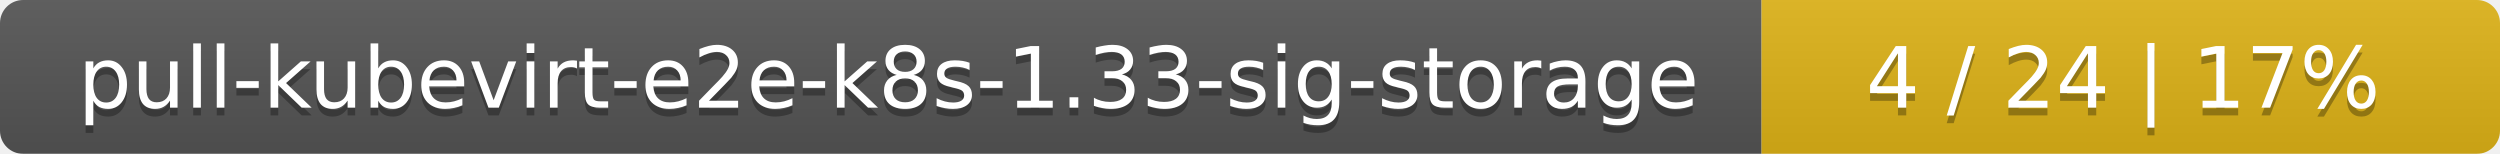
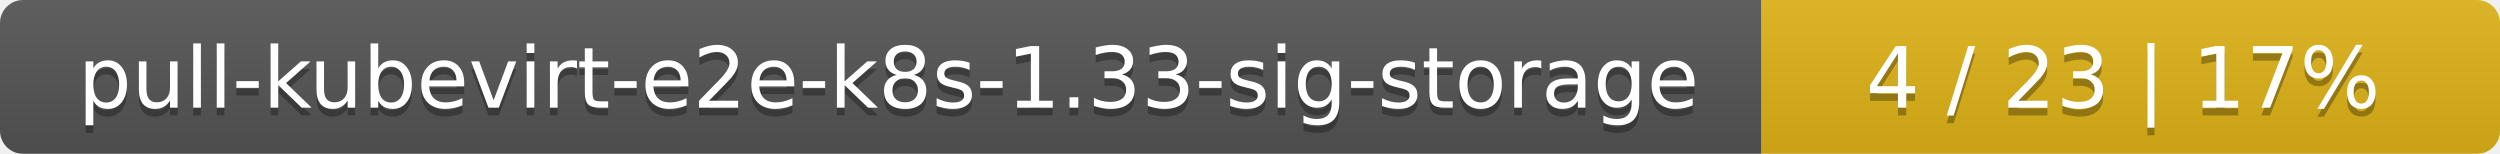
<svg xmlns="http://www.w3.org/2000/svg" width="325" height="20">
  <linearGradient id="smooth" x2="0" y2="100%">
    <stop offset="0" stop-color="#bbb" stop-opacity=".1" />
    <stop offset="1" stop-opacity=".1" />
  </linearGradient>
  <mask id="round">
    <rect width="325" height="20" rx="3" fill="#fff" />
  </mask>
  <g mask="url(#round)">
    <rect width="229" height="20" fill="#555" />
    <rect x="229" width="96" height="20" fill="#dfb317" />
    <rect width="325" height="20" fill="url(#smooth)" />
  </g>
  <g fill="#fff" text-anchor="middle" font-family="DejaVu Sans,Verdana,Geneva,sans-serif" font-size="11">
    <text x="115.5" y="15" fill="#010101" fill-opacity=".3">pull-kubevirt-e2e-k8s-1.33-sig-storage</text>
    <text x="115.5" y="14">pull-kubevirt-e2e-k8s-1.33-sig-storage</text>
-     <text x="276" y="15" fill="#010101" fill-opacity=".3">4 / 24    |    17%</text>
-     <text x="276" y="14">4 / 24    |    17%</text>
+     <text x="276" y="15" fill="#010101" fill-opacity=".3">4 / 23    |    17%</text>
+     <text x="276" y="14">4 / 23    |    17%</text>
  </g>
</svg>
